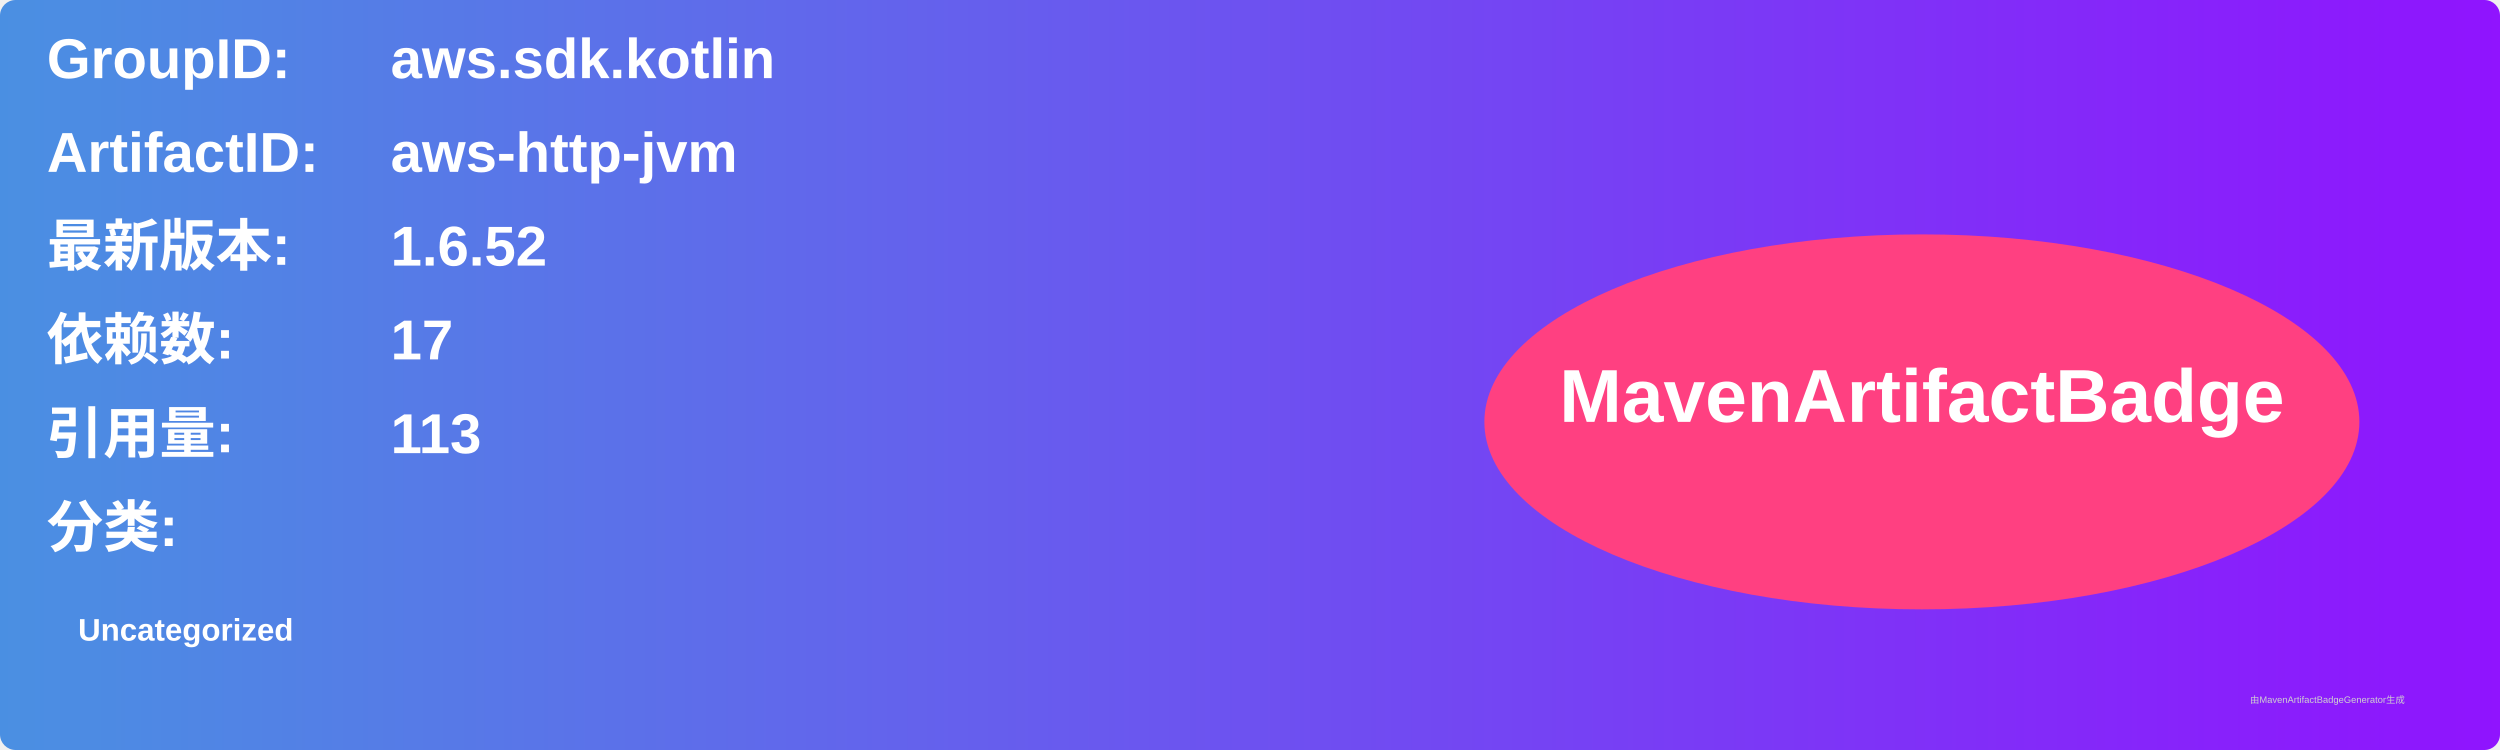
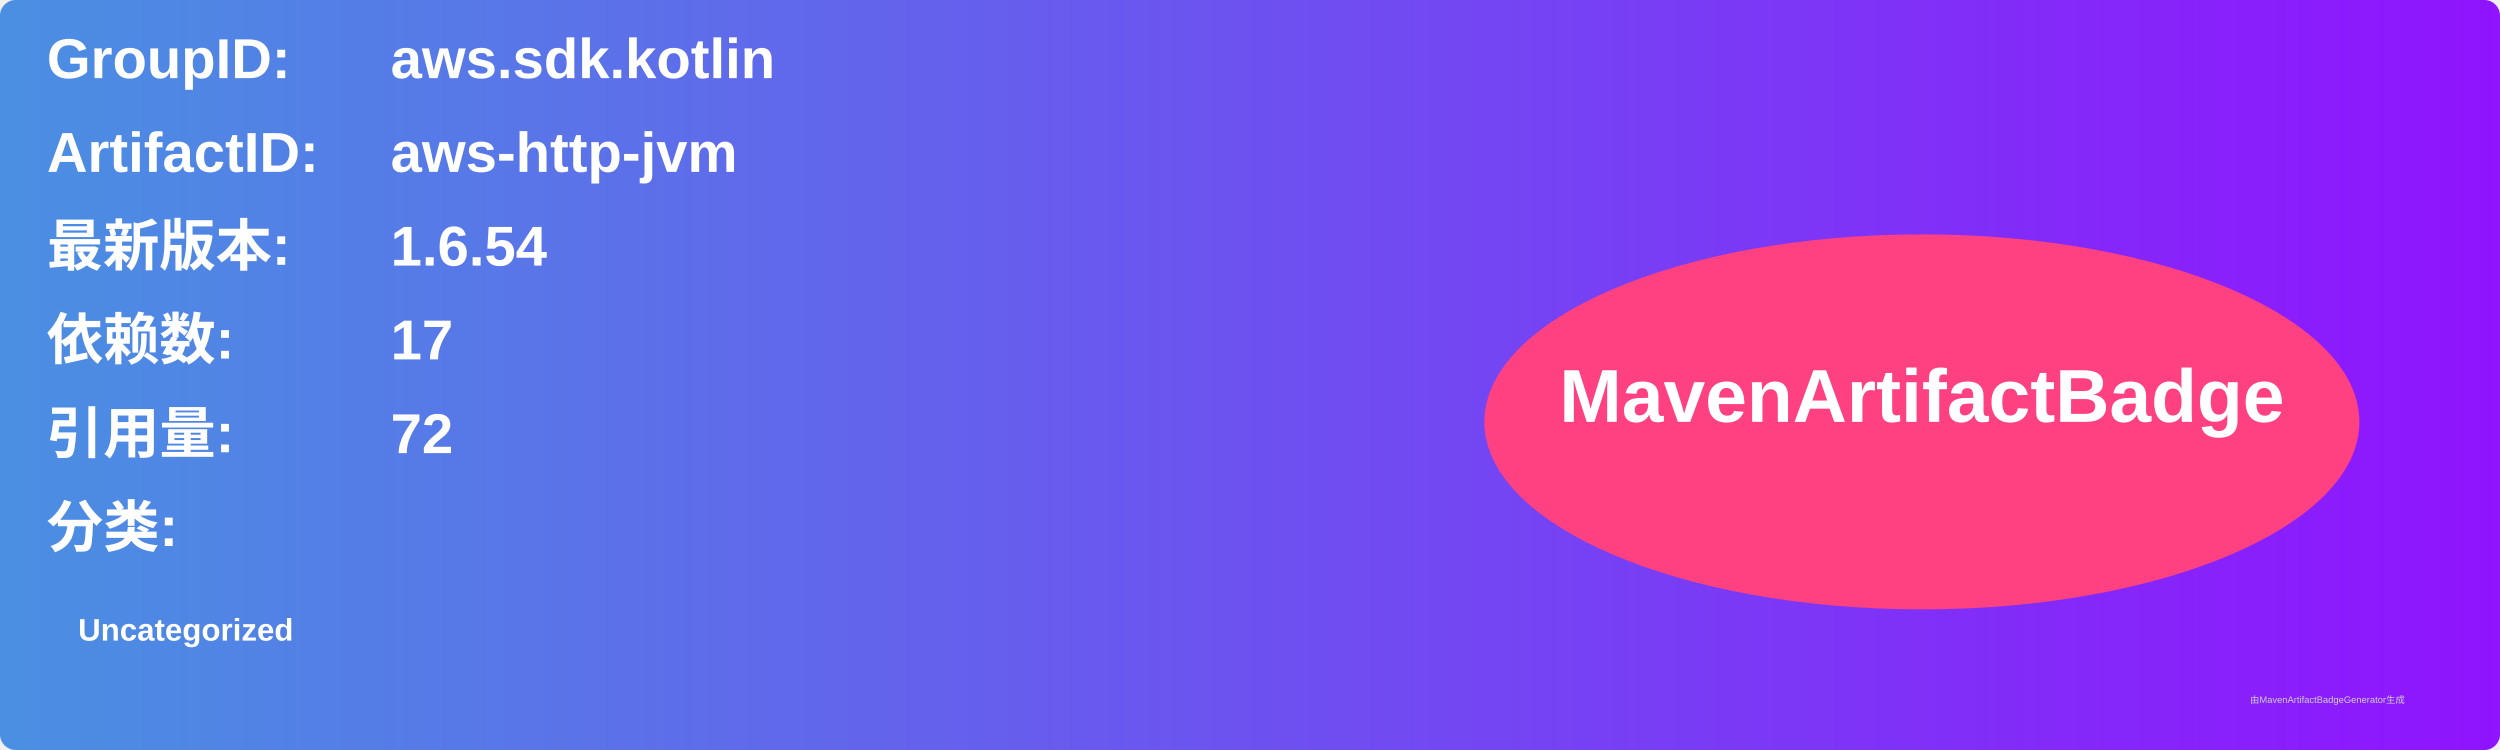
<svg xmlns="http://www.w3.org/2000/svg" width="800" height="240" viewBox="0 0 800 240">
  <linearGradient id="grad" x1="0%" y1="0%" x2="100%" y2="0%">
    <stop offset="0%" stop-color="#4a90e2" />
    <stop offset="100%" stop-color="#9013fe" />
  </linearGradient>
  <rect width="100%" height="100%" rx="5" ry="5" fill="url(#grad)" />
  <g transform="translate(15, 15)">
    <text x="0" y="10" font-family="Arial" font-size="18" fill="white" font-weight="bold" width="260">GroupID:</text>
    <text x="110" y="10" font-family="Arial" font-size="18" fill="white" font-weight="bold" width="460">aws.sdk.kotlin</text>
    <text x="0" y="40" font-family="Arial" font-size="18" fill="white" font-weight="bold" width="260">ArtifactID:</text>
    <text x="110" y="40" font-family="Arial" font-size="18" fill="white" font-weight="bold" width="460">aws-http-jvm</text>
    <text x="0" y="70" font-family="Arial" font-size="18" fill="white" font-weight="bold">最新版本:</text>
    <text x="110" y="70" font-family="Arial" font-size="18" fill="white" font-weight="bold">
-       <tspan font-weight="bold">1.6.52</tspan>
+       <tspan font-weight="bold">1.6.54</tspan>
    </text>
    <text x="0" y="100" font-family="Arial" font-size="18" fill="white" font-weight="bold">依赖数: </text>
    <text x="110" y="100" font-family="Arial" font-size="18" fill="white">
      <tspan font-weight="bold">17</tspan>
    </text>
    <text x="0" y="130" font-family="Arial" font-size="18" fill="white" font-weight="bold">引用量: </text>
    <text x="110" y="130" font-family="Arial" font-size="18" fill="white">
-       <tspan font-weight="bold">113</tspan>
+       <tspan font-weight="bold">72</tspan>
    </text>
    <text x="0" y="160" font-family="Arial" font-size="18" fill="white" font-weight="bold">分类:</text>
    <text x="10" y="190" font-family="Arial" font-size="10" fill="white">
      <tspan font-weight="bold">Uncategorized</tspan>
    </text>
    <ellipse cx="600" cy="120" rx="140" ry="60" fill="#ff4081" />
    <text x="600" y="120" text-anchor="middle" font-family="Arial" font-size="24" fill="white" font-weight="bold">MavenArtifactBadge</text>
  </g>
  <text x="720" y="225" font-family="Arial" font-size="3" fill="#d0d0d0">由MavenArtifactBadgeGenerator生成</text>
</svg>
